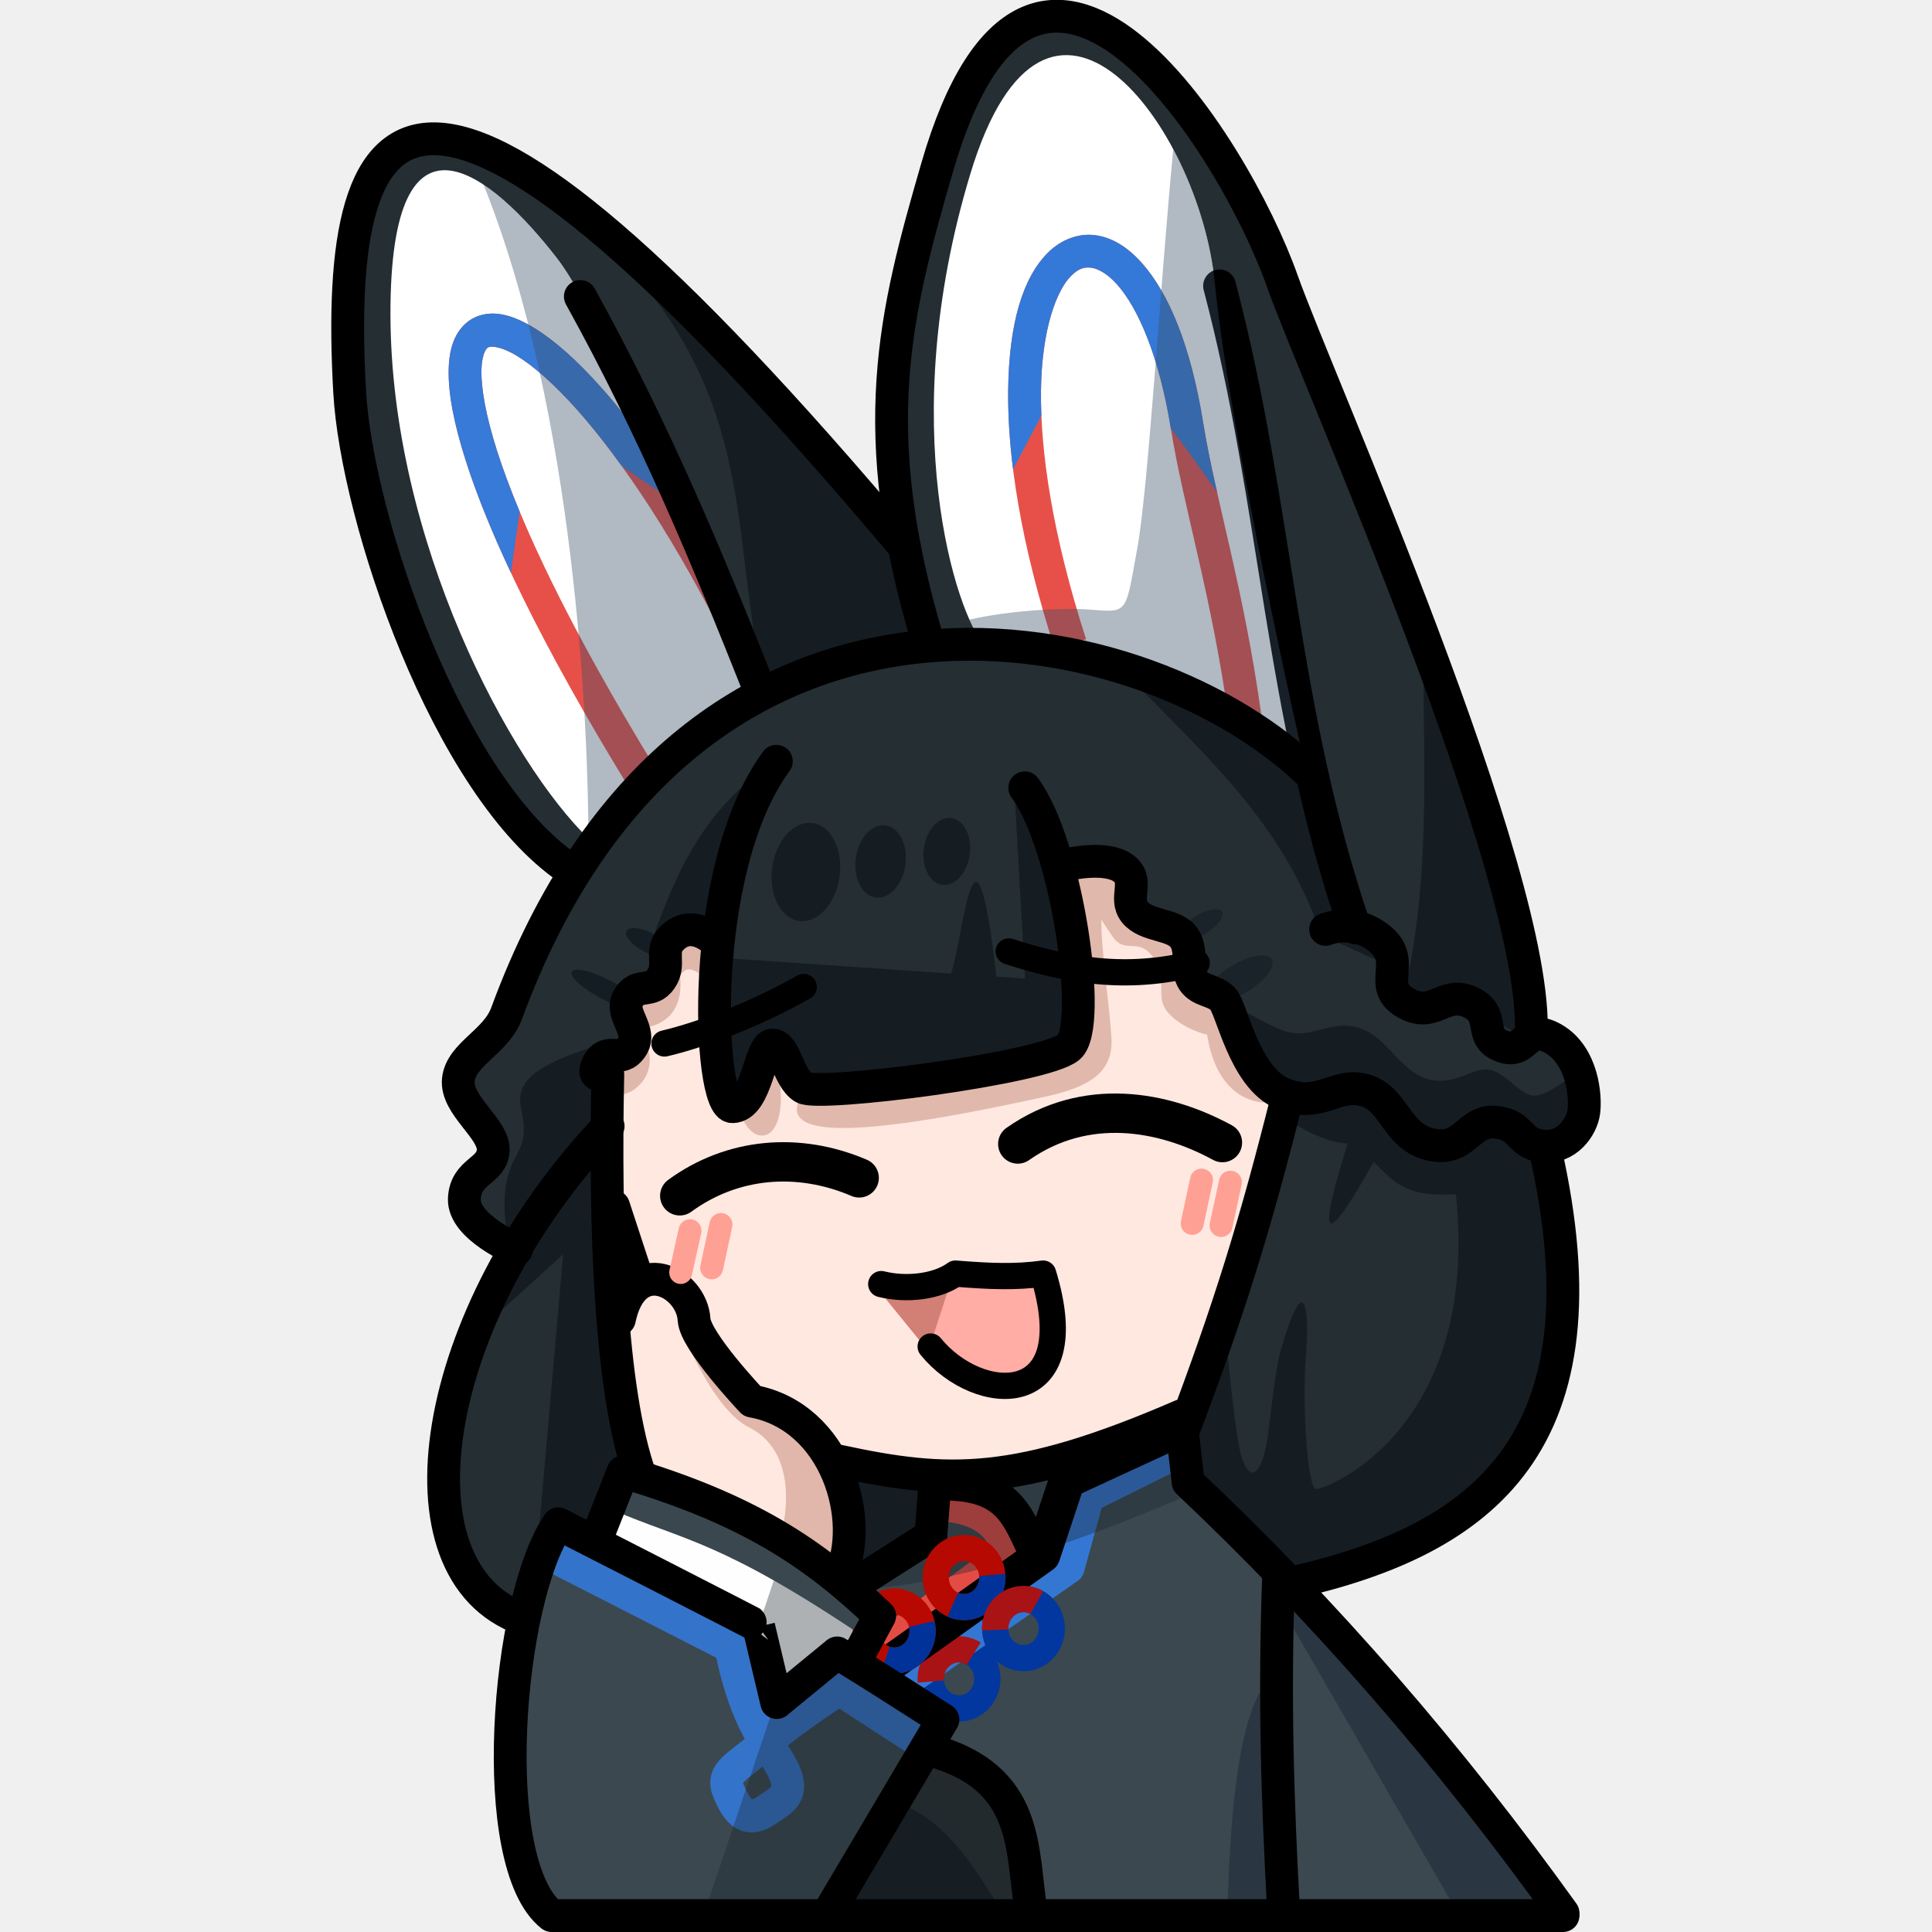
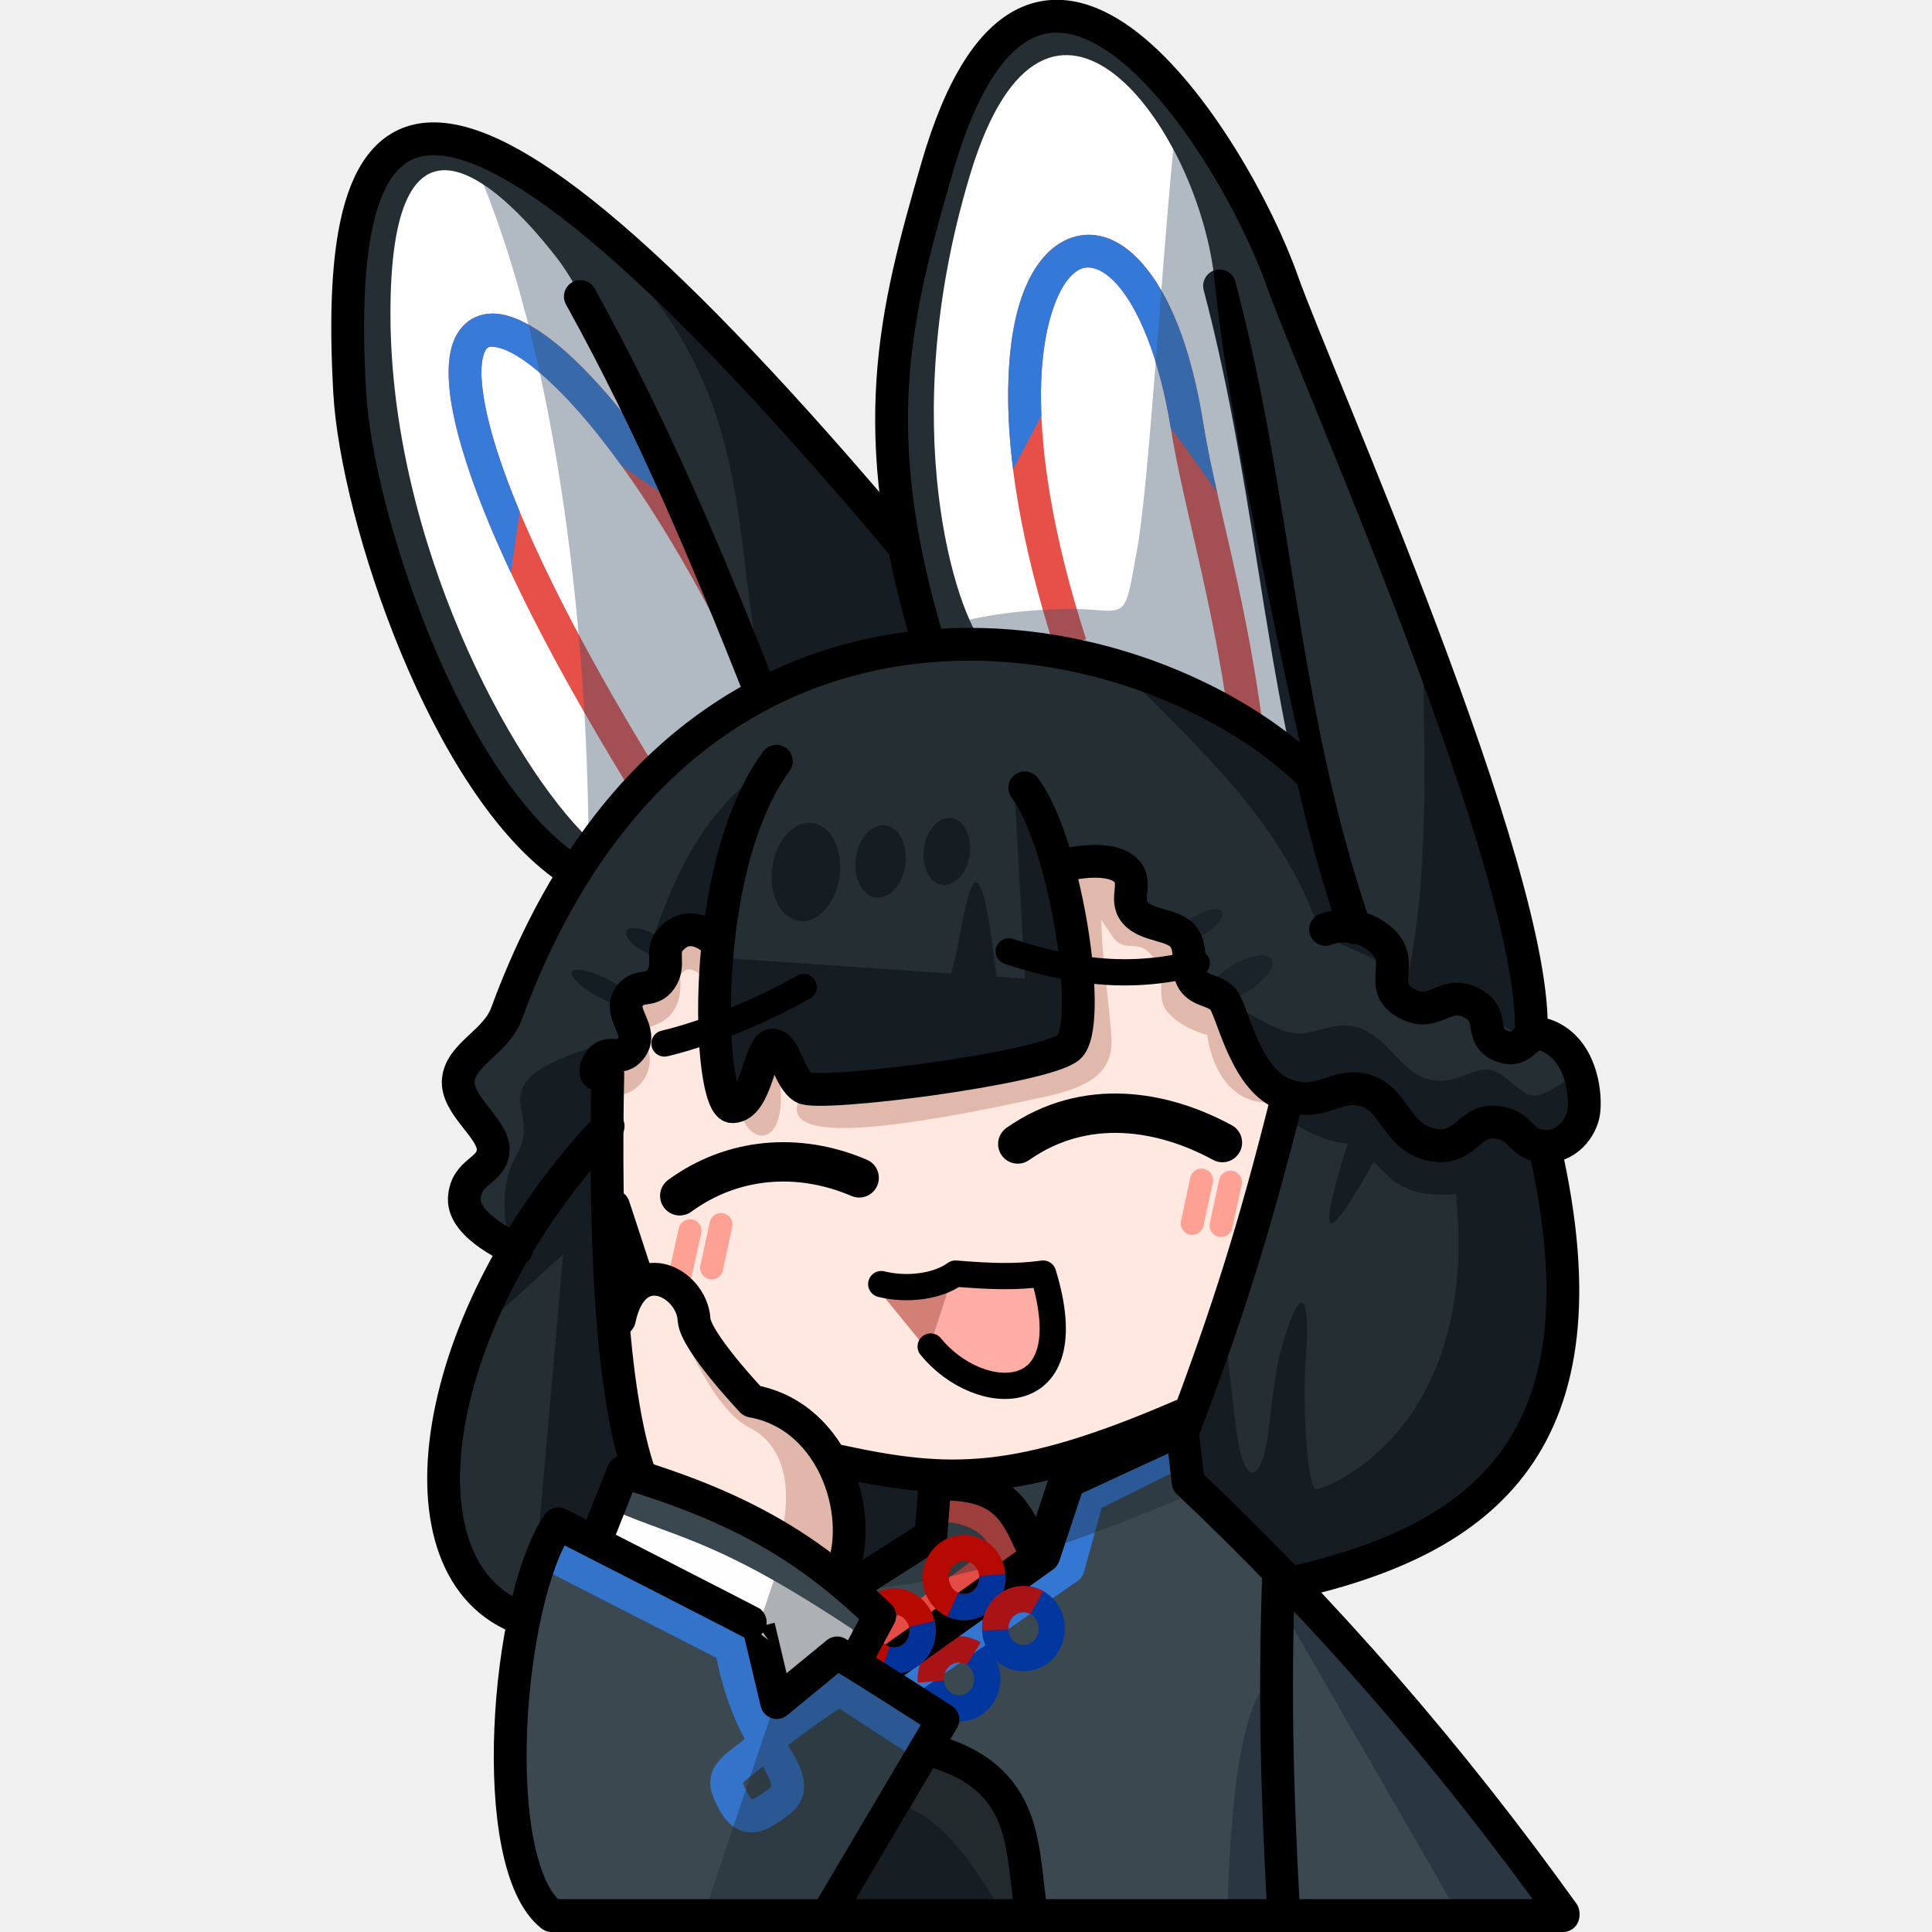
<svg xmlns="http://www.w3.org/2000/svg" width="512" height="512" viewBox="0 0 135.467 135.467" version="1.1" id="svg1" xml:space="preserve">
  <defs id="defs1" />
  <g id="layer1">
    <g id="g39" transform="matrix(0.8693761,0,0,0.8693761,11.49422,15.39497)">
      <g id="g38">
        <path id="rect27-6-7" style="fill:#252e33;fill-opacity:1;stroke-width:2.117;stroke-linecap:round;stroke-linejoin:round;stroke-opacity:0.608;paint-order:fill markers stroke" d="m 57.921,24.451 c 4.299,-60.533 24.254,-45.968 37.541,-5.949 4.831,14.551 13.241,30.282 15.171,47.668 3.861,-1.39 7.391,6.944 0.974,8.399 6.51,29.234 -9.856,30.351 -20.142,35.929 l -62.997,2.306 c -6.24,-3.504 -9.384,-10.256 -0.345,-29.786 0,0 -3.419,-1.719 -3.763,-3.681 -0.344,-1.962 2.139,-2.458 2.076,-4.504 -0.075,-2.421 -2.19,-4.454 -2.696,-5.69 -0.933,-2.281 0.361,-2.383 3.67,-4.743 1.955,-5.26 4.719,-11.688 4.719,-11.688 -5.536,-5.816 -14.115,-19.875 -15.191,-28.583 -4.999,-40.438 2.121,-43.621 40.983,0.322 z" />
        <path id="rect27-6-1" style="fill:#3b484f;fill-opacity:1;stroke-width:2.117;stroke-linecap:round;stroke-linejoin:round;stroke-opacity:0.608;paint-order:fill markers stroke" d="m 36.445,101.581 c 7.717,1.311 12.668,4.993 18.121,8.244 l -0.515,-9.559 7.917,1.107 20.392,-4.364 1.076,4.828 c 10.181,11.395 21.402,22.4 29.065,34.739 l -81.538,0.127 c -2.845,-5.344 -6.09,-20.228 1.15,-31.438 l 2.773,1.503 z" />
        <path id="rect27-6-3" style="fill:#ffffff;fill-opacity:1;stroke-width:2.117;stroke-linecap:round;stroke-linejoin:round;stroke-opacity:0.608;paint-order:fill markers stroke" d="m 18.27,7.675 c -0.034,-18.214 8.208,-11.277 13.403,-4.597 5.196,6.68 15.504,35.74 15.504,35.74 -5.537,2.476 -8.706,7.321 -12.862,11.178 C 27.923,43.866 18.304,25.89 18.27,7.675 Z" />
        <ellipse style="fill:none;fill-opacity:1;stroke:#02379f;stroke-width:2.117;stroke-linecap:round;stroke-linejoin:round;stroke-dasharray:none;stroke-opacity:1;paint-order:fill markers stroke" id="path33-6" cx="64.126" cy="117.7" rx="2.285" ry="2.383" />
        <path id="rect27-6-6" style="fill:#ffe8e0;fill-opacity:1;stroke-width:2.117;stroke-linecap:round;stroke-linejoin:round;stroke-opacity:0.608;paint-order:fill markers stroke" d="m 44.313,57.689 c 0.145,4.593 -0.846,9.186 1.55,13.78 l 2.917,-4.209 2.712,2.666 22.02,-3.402 -1.204,-14.691 5.591,0.595 -0.055,3.276 4.178,1.59 1.57,4.233 2.146,1.408 c 1.078,2.596 1.89,5.192 4.865,7.788 L 82.31,96.811 c -9.717,4.862 -18.681,5.08 -27.964,3.416 1.56,3.319 1.688,6.536 0.178,9.636 -4.851,-3.173 -9.454,-6.539 -16.203,-8.235 -2.629,-11.202 -2.812,-22.404 -2.627,-33.606 l 2.315,-1.429 -0.428,-3.91 2.487,-1.539 0.701,-3.412 z" />
        <path style="baseline-shift:baseline;display:inline;overflow:visible;opacity:1;vector-effect:none;fill:#dfb7ab;stroke-linecap:round;stroke-linejoin:round;paint-order:fill markers stroke;enable-background:accumulate;stop-color:#000000;stop-opacity:1" d="m 42.268,57.826 c -0.933,0.024 -1.823,0.49 -2.469,1.186 -0.768,0.828 -0.809,1.926 -0.791,2.475 0.018,0.548 0.045,0.631 -0.137,0.896 -0.173,0.252 0.037,0.097 -0.445,0.17 -0.273,0.041 -0.446,1.867 -2.111,4.588 -0.18,0.295 0.209,0.552 0.221,0.645 0.011,0.093 0.033,0.018 -0.021,0.096 -0.112,0.161 -0.078,0.093 -0.039,0.08 0.039,-0.013 -0.009,0.004 -0.238,-0.004 -0.23,-0.008 -0.651,-0.049 -1.174,0.145 -0.523,0.193 -1.007,0.649 -1.305,1.182 -0.357,0.638 -0.128,1.444 0.51,1.801 0.629,0.345 1.418,0.126 1.779,-0.494 0.012,7.86e-4 -0.041,0.007 0.094,0.012 0.23,0.008 0.654,0.042 1.166,-0.127 0.512,-0.169 1.022,-0.569 1.381,-1.086 0.416,-0.6 0.545,-1.347 0.475,-1.924 -0.07,-0.577 -0.266,-1.011 -0.412,-1.355 -0.146,-0.344 -0.245,-0.604 -0.268,-0.721 -0.022,-0.117 -0.025,-0.031 -0.01,-0.057 0.176,-0.298 -0.085,-0.098 0.35,-0.164 0.435,-0.066 1.576,-0.335 2.23,-1.287 0.645,-0.94 0.616,-1.971 0.6,-2.482 -0.017,-0.512 -0.069,-0.421 0.086,-0.588 0.277,-0.299 0.42,-0.335 0.596,-0.34 0.176,-0.004 0.486,0.07 0.934,0.402 0.587,0.436 1.417,0.312 1.852,-0.275 0.436,-0.587 0.312,-1.417 -0.275,-1.852 -0.771,-0.571 -1.643,-0.944 -2.576,-0.92 z" id="path7-9" />
        <path id="rect27-6-2" style="fill:#ffffff;fill-opacity:1;stroke-width:2.117;stroke-linecap:round;stroke-linejoin:round;stroke-opacity:0.608;paint-order:fill markers stroke" d="m 65.038,-3.682 c 6.169,-20.37 18.465,-3.821 19.713,8.744 1.249,12.565 7.121,38.264 7.121,38.264 C 83.792,38.843 76.04,33.415 66.12,34.221 63.972,31.952 58.869,16.687 65.038,-3.682 Z" />
        <ellipse style="fill:#1a2329;fill-opacity:1;stroke:none;stroke-width:3.784;stroke-linecap:round;stroke-linejoin:round;stroke-dasharray:none;stroke-opacity:0.608;paint-order:fill markers stroke" id="path29-2-1" ry="3.051" rx="1.214" cy="-42.234" cx="97.419" transform="rotate(58.66117)" />
        <ellipse style="fill:#1a2329;fill-opacity:1;stroke:none;stroke-width:2.512;stroke-linecap:round;stroke-linejoin:round;stroke-dasharray:none;stroke-opacity:0.608;paint-order:fill markers stroke" id="path29-2-6" ry="2.026" rx="0.806" cy="-41.746" cx="92.102" transform="rotate(58.61079)" />
        <ellipse style="fill:#151d24;fill-opacity:1;stroke:none;stroke-width:2.512;stroke-linecap:round;stroke-linejoin:round;stroke-dasharray:none;stroke-opacity:0.608;paint-order:fill markers stroke" id="path29-2" ry="2.026" rx="0.806" cy="-61.654" cx="33.606" transform="rotate(117.566)" />
        <ellipse style="fill:#151d24;fill-opacity:1;stroke:none;stroke-width:2.512;stroke-linecap:round;stroke-linejoin:round;stroke-dasharray:none;stroke-opacity:0.608;paint-order:fill markers stroke" id="path29-2-8" ry="3.117" rx="0.806" cy="-60.351" cx="38.559" transform="rotate(117.566)" />
        <ellipse style="fill:#151d23;fill-opacity:1;stroke:none;stroke-width:1.802;stroke-linecap:round;stroke-linejoin:round;stroke-dasharray:none;stroke-opacity:0.608;paint-order:fill markers stroke" id="path29-3" ry="2.715" rx="1.867" cy="41.921" cx="69.472" transform="rotate(7.801707)" />
        <path id="rect27-6-48-4" style="fill:#d27f76;fill-opacity:1;stroke-width:2.117;stroke-linecap:round;stroke-linejoin:round;stroke-opacity:0.608;paint-order:fill markers stroke" d="m 57.153,85.745 13.749,-0.719 c 2.51,12.252 -3.151,9.649 -9.257,6.236 z" />
        <path id="rect27-6-48" style="fill:#ffada5;fill-opacity:1;stroke-width:2.117;stroke-linecap:round;stroke-linejoin:round;stroke-opacity:0.608;paint-order:fill markers stroke" d="m 63.547,85.411 7.355,-0.384 c 2.51,12.252 -3.151,9.649 -9.257,6.236 z" />
        <path id="rect27-6-31" style="fill:#151d23;fill-opacity:1;stroke:none;stroke-width:2.117;stroke-linecap:round;stroke-linejoin:round;stroke-opacity:0.608;paint-order:fill markers stroke" d="m 85.484,88.127 c 0,0 0.503,6.093 1.078,9.982 0.594,4.016 1.888,3.779 2.445,0.167 0.163,-1.053 0.598,-5.41 1.034,-6.947 1.935,-6.821 2.389,-3.62 2.068,0.26 -0.321,3.88 0.099,10.7 0.811,10.79 0.712,0.09 13.252,-4.693 11.281,-23.777 -4.319,0.323 -5.238,-1.275 -6.627,-2.608 -4.383,7.832 -4.345,5.674 -2.101,-1.471 -1.616,-0.096 -3.398,-0.935 -5.28,-2.225 l 0.592,-1.506 5.254,-0.204 6.17,4.018 5.276,-1.665 3.755,1.832 c 6.608,26.04 -8.322,33.014 -20.327,34.829 l -8.379,-7.382 -0.238,-4.272 z" />
        <path id="rect27-6-68" style="fill:#151d23;fill-opacity:1;stroke-width:2.117;stroke-linecap:round;stroke-linejoin:round;stroke-opacity:0.608;paint-order:fill markers stroke" d="m 35.461,74.31 c 0.188,10.375 0.487,16.352 2.74,26.779 l -3.534,5.165 -2.786,-0.651 -1.77,1.668 2.086,-23.813 -6.299,5.732 c 2.205,-5.615 4.51,-11.164 9.564,-14.88 z" />
        <path id="rect27-6-47" style="fill:#232a2e;fill-opacity:1;stroke-width:2.117;stroke-linecap:round;stroke-linejoin:round;stroke-opacity:0.608;paint-order:fill markers stroke" d="m 61.528,123.268 c 6.693,1.748 8.611,6.86 8.298,13.543 l -16.144,-0.18 z" />
        <path id="rect27-6-37" style="fill:#161d23;fill-opacity:1;stroke-width:2.117;stroke-linecap:round;stroke-linejoin:round;stroke-opacity:0.608;paint-order:fill markers stroke" d="m 58.386,127.489 c 4.303,1.002 6.926,5.152 9.456,9.477 l -14.2,-0.254 z" />
        <path id="rect27-6-10" style="fill:#2a3742;fill-opacity:1;stroke-width:2.117;stroke-linecap:round;stroke-linejoin:round;stroke-opacity:0.608;paint-order:fill markers stroke" d="m 89.315,110.52 c 7.589,6.23 16.373,14.277 23.312,26.49 l -7.793,0.414 z" />
        <path id="rect27-6-4" style="fill:#151d23;fill-opacity:1;stroke-width:2.117;stroke-linecap:round;stroke-linejoin:round;stroke-opacity:0.608;paint-order:fill markers stroke" d="m 54.766,100.648 7.46,1.198 -0.539,4.44 -6.621,3.773 z" />
        <path id="rect27-6-61" style="fill:#2a3742;fill-opacity:1;stroke-width:2.117;stroke-linecap:round;stroke-linejoin:round;stroke-opacity:0.608;paint-order:fill markers stroke" d="m 89.794,117.158 0.902,20.065 -4.967,0.254 c 0.247,-8.315 0.795,-18.268 4.066,-20.319 z" />
        <path style="fill:none;fill-opacity:1;stroke:#3473ca;stroke-width:2.646;stroke-linecap:round;stroke-linejoin:round;stroke-dasharray:none;stroke-opacity:1;paint-order:fill markers stroke" d="m 31.831,108.009 13.907,7.108 c 0,0 0.732,4.782 3.027,8.003 2.646,3.715 1.406,4.098 -0.091,5.131 -1.619,1.118 -2.36,0.268 -3.09,-1.391 -0.731,-1.658 0.66,-1.983 2.859,-3.94 2.199,-1.957 6.026,-4.404 6.026,-4.404 l 6.181,4.018" id="path30" />
        <path id="rect27-6-78" style="fill:#1c252d;fill-opacity:0.348;stroke-width:2.117;stroke-linecap:round;stroke-linejoin:round;stroke-opacity:0.608;paint-order:fill markers stroke" d="m 49.354,119.432 4.967,-3.473 8.532,4.966 -9.04,15.861 -10.219,-0.254 z" />
        <path id="rect27-6-49" style="fill:#151d23;fill-opacity:1;stroke-width:2.117;stroke-linecap:round;stroke-linejoin:round;stroke-opacity:0.608;paint-order:fill markers stroke" d="m 29.308,69.435 c 1.595,-2.031 7.892,-3.395 7.892,-3.395 l -0.724,7.385 -8.464,9.767 c 0,0 -1.423,-4.513 0.338,-7.554 1.761,-3.04 -0.638,-4.173 0.958,-6.203 z" />
        <path id="rect27-6-71" style="fill:#151d23;fill-opacity:1;stroke-width:2.117;stroke-linecap:round;stroke-linejoin:round;stroke-opacity:0.608;paint-order:fill markers stroke" d="m 39.5,57.776 c 1.763,-4.981 4.056,-10.215 9.361,-13.753 l -3.737,13.258 z" />
        <path id="rect27-6-26" style="fill:#151d23;fill-opacity:1;stroke-width:2.117;stroke-linecap:round;stroke-linejoin:round;stroke-opacity:0.608;paint-order:fill markers stroke" d="m 44.653,59.525 18.831,1.286 c 1.096,-3.343 1.894,-14.933 3.662,0.25 L 69.445,61.218 68.612,46.366 c 3.362,5.164 6.237,10.864 5.149,20.909 l -21.972,3.201 -2.524,-3.414 -4.174,4.803 z" />
        <path id="rect27-6-5" style="fill:#151d23;fill-opacity:1;stroke-width:2.117;stroke-linecap:round;stroke-linejoin:round;stroke-opacity:0.608;paint-order:fill markers stroke" d="m 77.382,36.407 c 4.911,2.025 9.68,2.976 14.939,7.611 l 3.735,12.969 3.003,3.304 -5.751,-2.599 C 90.257,48.473 83.468,42.77 77.382,36.407 Z" />
        <path id="rect27-6-9" style="fill:#151d23;fill-opacity:1;stroke-width:2.117;stroke-linecap:round;stroke-linejoin:round;stroke-opacity:0.608;paint-order:fill markers stroke" d="m 101.562,33.747 c 4.158,10.708 8.332,21.415 8.456,32.489 l -4.789,-2.925 -5.287,-0.598 c 2.309,-9.383 1.608,-19.229 1.621,-28.966 z" />
        <path id="rect27-6-15" style="fill:#151d23;fill-opacity:1;stroke-width:2.117;stroke-linecap:round;stroke-linejoin:round;stroke-opacity:0.608;paint-order:fill markers stroke" d="m 84.076,61.865 c 0,0 4.288,2.95 6.385,3.606 2.097,0.656 3.606,-0.958 5.889,-0.287 2.283,0.671 3.404,3.6 5.645,4.156 2.241,0.556 3.637,-1.076 5.017,-0.743 1.381,0.333 2.367,2.075 3.533,2.061 1.165,-0.014 3.533,-1.995 3.533,-1.995 l 0.459,4.222 -3.086,2.274 -3.752,-2.129 -5.675,1.484 -5.737,-4.219 -6.029,0.847 z" />
        <ellipse style="fill:#151d23;fill-opacity:1;stroke:none;stroke-width:2.646;stroke-linecap:round;stroke-linejoin:round;stroke-dasharray:none;stroke-opacity:0.608;paint-order:fill markers stroke" id="path29" ry="3.986" rx="2.741" cy="45.106" cx="58.438" transform="rotate(7.801707)" />
        <ellipse style="fill:#151d23;fill-opacity:1;stroke:none;stroke-width:1.948;stroke-linecap:round;stroke-linejoin:round;stroke-dasharray:none;stroke-opacity:0.608;paint-order:fill markers stroke" id="path29-7" ry="2.935" rx="2.018" cy="43.444" cx="64.293" transform="rotate(7.801707)" />
        <path style="fill:none;fill-opacity:1;stroke:#3477d3;stroke-width:2.646;stroke-linecap:round;stroke-linejoin:round;stroke-dasharray:none;stroke-opacity:1;paint-order:fill markers stroke" d="m 80.908,99.811 -6.392,3.169 -1.584,5.736 -12.948,9.014" id="path31" />
        <path style="fill:none;fill-opacity:1;stroke:#e34c45;stroke-width:2.646;stroke-linecap:round;stroke-linejoin:round;stroke-dasharray:none;stroke-opacity:1;paint-order:fill markers stroke" d="m 63.426,103.744 c 1.733,0.198 4.311,1.074 4.644,3.933 l -11.8,8.686" id="path32" />
        <path id="rect27-6-29" style="fill:#1c252d;fill-opacity:0.349;stroke-width:2.117;stroke-linecap:round;stroke-linejoin:round;stroke-opacity:0.608;paint-order:fill markers stroke" d="m 62.515,102.003 18.679,-4.604 2.116,5.172 c -10.821,4.731 -20.335,7.617 -27.39,7.902 l 5.483,-4.287 z" />
        <ellipse style="fill:none;fill-opacity:1;stroke:#02379f;stroke-width:2.117;stroke-linecap:butt;stroke-linejoin:round;stroke-dasharray:none;stroke-opacity:1;paint-order:fill markers stroke" id="path33" cx="69.324" cy="113.642" rx="2.285" ry="2.383" />
        <path style="fill:none;fill-opacity:1;stroke:#aa1315;stroke-width:2.117;stroke-linecap:butt;stroke-linejoin:round;stroke-dasharray:none;stroke-opacity:1;paint-order:fill markers stroke" id="path33-6-0" d="m 61.851,117.913 a 2.285,2.383 0 0 1 1.066,-2.235 2.285,2.383 0 0 1 2.393,-0.017" />
        <path id="rect27-6-51" style="fill:#e0b7aa;fill-opacity:1;stroke-width:2.117;stroke-linecap:round;stroke-linejoin:round;stroke-opacity:0.608;paint-order:fill markers stroke" d="m 41.38,88.691 6.128,6.613 c 6.97,3.748 8.08,7.566 6.933,13.546 l -4.528,-3.413 c 0,0 1.508,-5.909 -2.723,-8.023 -3.163,-1.581 -5.81,-8.722 -5.81,-8.722 z" />
        <path id="rect27-6-51-3" style="fill:#e1b9ac;fill-opacity:1;stroke-width:2.117;stroke-linecap:round;stroke-linejoin:round;stroke-opacity:0.608;paint-order:fill markers stroke" d="m 46.776,69.743 2.288,-2.667 2.324,3.017 21.791,-3.626 -0.437,-13.791 5.181,-0.068 0.326,3.47 3.717,1.345 1.054,4.328 2.09,1.277 5.468,7.974 c -2.916,0.852 -5.725,-0.644 -6.443,-5.255 0,0 -1.891,-0.407 -3.107,-1.735 -1.216,-1.328 0.046,-2.651 -1.191,-4.439 -1.237,-1.788 -2.291,-0.244 -3.317,-1.733 -1.025,-1.489 -0.911,-1.404 -0.911,-1.404 -0.031,2.484 0.621,6.62 0.809,9.535 0.187,2.915 -1.938,4.021 -5.291,4.761 -12.012,2.652 -21.229,3.855 -19.966,0.451 l -0.97,-1.574 -0.518,-0.097 c 0.739,6.2 -3.57,5.237 -3.377,0.634 z" />
        <path id="rect27-6-41" style="fill:#fefefe;fill-opacity:1;stroke-width:2.117;stroke-linecap:round;stroke-linejoin:round;stroke-opacity:0.608;paint-order:fill markers stroke" d="m 37.101,101.527 c 7.199,2.744 16.065,5.6 20.34,11.059 l -2.049,3.864 -1.359,-0.948 -4.708,3.354 -1.444,-6.059 -12.801,-6.225 z" />
        <path id="rect27-6-713" style="fill:#151d23;fill-opacity:1;stroke-width:2.117;stroke-linecap:round;stroke-linejoin:round;stroke-opacity:0.608;paint-order:fill markers stroke" d="m 37.835,4.233 21.455,20.737 2.456,9.178 -13.338,3.411 C 45.762,26.489 47.825,15.629 37.835,4.233 Z" />
        <g id="g36">
          <path style="baseline-shift:baseline;display:inline;overflow:visible;opacity:1;vector-effect:none;fill:#e75049;fill-opacity:1;stroke-linejoin:round;paint-order:fill markers stroke;enable-background:accumulate;stop-color:#000000;stop-opacity:1" d="M 27.432,7.686 C 26.638,7.511 25.864,7.543 25.123,7.869 c -0.741,0.326 -1.32,0.963 -1.656,1.699 -0.337,0.736 -0.481,1.574 -0.502,2.529 -0.043,1.91 0.41,4.329 1.393,7.395 1.964,6.132 6.089,14.82 13.117,26.27 l 2.254,-1.385 C 32.772,33.044 28.734,24.481 26.877,18.686 c -0.928,-2.898 -1.299,-5.11 -1.268,-6.527 0.016,-0.709 0.134,-1.21 0.262,-1.488 0.128,-0.279 0.215,-0.333 0.318,-0.379 0.207,-0.091 1,-0.079 2.293,0.709 1.293,0.788 2.958,2.231 4.805,4.301 3.693,4.14 8.145,10.777 12.549,19.766 l 0.809,-0.396 c 0,0 -1.73,-7.017 -1.713,-7.046 C 41.549,21.568 38.228,16.864 35.262,13.539 33.3,11.34 31.501,9.741 29.859,8.74 29.039,8.24 28.225,7.86 27.432,7.686 Z" id="path34" />
          <path style="baseline-shift:baseline;display:inline;overflow:visible;opacity:1;vector-effect:none;fill:#377ad7;fill-opacity:1;stroke-linejoin:round;paint-order:fill markers stroke;enable-background:accumulate;stop-color:#000000;stop-opacity:1" d="M 27.432,7.686 C 26.638,7.511 25.864,7.543 25.123,7.869 c -0.741,0.326 -1.32,0.963 -1.656,1.699 -0.337,0.736 -0.481,1.574 -0.502,2.529 -0.043,1.91 0.41,4.329 1.393,7.395 0.817,2.551 2.008,5.544 3.627,8.995 l 0.707,-4.934 c -0.749,-1.796 -1.35,-3.419 -1.814,-4.868 -0.928,-2.898 -1.299,-5.11 -1.268,-6.527 0.016,-0.709 0.134,-1.21 0.262,-1.488 0.128,-0.279 0.215,-0.333 0.318,-0.379 0.207,-0.091 1,-0.079 2.293,0.709 1.293,0.788 2.958,2.231 4.805,4.301 1.143,1.281 2.358,2.801 3.622,4.556 -0.082,-0.043 5.821,4 5.821,4 -2.613,-4.274 -5.149,-7.717 -7.469,-10.317 C 33.3,11.34 31.501,9.741 29.859,8.74 29.039,8.24 28.225,7.86 27.432,7.686 Z" id="path34-9" />
        </g>
        <g id="g37">
          <path style="baseline-shift:baseline;display:inline;overflow:visible;opacity:1;vector-effect:none;fill:#e75049;fill-opacity:1;stroke-linejoin:round;paint-order:fill markers stroke;enable-background:accumulate;stop-color:#000000;stop-opacity:1" d="M 75.117,1.26 C 73.74,1.08 72.353,1.628 71.32,2.648 c -2.066,2.04 -3.162,5.754 -3.229,11.088 -0.067,5.334 0.991,12.327 3.764,20.922 l 2.518,-0.812 c -2.704,-8.382 -3.697,-15.123 -3.635,-20.076 0.062,-4.954 1.272,-8.085 2.441,-9.24 0.585,-0.578 1.047,-0.716 1.596,-0.645 0.549,0.071 1.292,0.448 2.109,1.363 1.635,1.83 3.385,5.707 4.336,11.652 1.002,6.267 3.314,13.543 4.676,23.51 l 2.623,-0.359 C 87.127,29.86 84.785,22.429 83.834,16.482 82.834,10.228 81.064,5.956 78.857,3.486 77.754,2.251 76.494,1.439 75.117,1.26 Z" id="path35" />
          <path style="baseline-shift:baseline;display:inline;overflow:visible;opacity:1;vector-effect:none;fill:#3479d7;fill-opacity:1;stroke-linejoin:round;paint-order:fill markers stroke;enable-background:accumulate;stop-color:#000000;stop-opacity:1" d="M 75.117,1.26 C 73.74,1.08 72.353,1.628 71.32,2.648 c -2.066,2.04 -3.162,5.754 -3.229,11.088 -0.024,1.922 0.098,4.06 0.393,6.41 l 2.285,-4.327 c -0.03,-0.714 -0.04,-1.397 -0.032,-2.05 0.062,-4.954 1.272,-8.085 2.441,-9.24 0.585,-0.578 1.047,-0.716 1.596,-0.645 0.549,0.071 1.292,0.448 2.109,1.363 1.635,1.83 3.385,5.707 4.336,11.652 0.102,-0.097 3.716,5.08 3.716,5.08 C 84.492,20.007 84.106,18.184 83.834,16.482 82.834,10.228 81.064,5.956 78.857,3.486 77.754,2.251 76.494,1.439 75.117,1.26 Z" id="path35-3" />
        </g>
        <path id="rect27-6-3-7" style="fill:#3c4e65;fill-opacity:0.396;stroke-width:2.117;stroke-linecap:round;stroke-linejoin:round;stroke-opacity:0.608;paint-order:fill markers stroke" d="m 25.779,-2.815 c 2.021,1.334 4.133,3.628 5.895,5.893 5.196,6.68 15.504,35.74 15.504,35.74 -4.786,2.141 -9.525,8.045 -12.94,11.557 0.008,-9.511 -1.06,-34.713 -8.459,-53.19 z" />
        <path style="fill:none;fill-opacity:0.608;stroke:#000000;stroke-width:2.646;stroke-linecap:round;stroke-linejoin:round;stroke-dasharray:none;stroke-opacity:1;paint-order:fill markers stroke" d="M 61.7,34.293 C 56.468,17.053 58.948,7.591 62.361,-4.2 70.237,-31.407 86.264,-6.198 90.206,4.976 92.928,12.692 110.932,52.933 110.27,65.799" id="path1" />
        <path style="fill:none;fill-opacity:0.608;stroke:#000000;stroke-width:2.646;stroke-linecap:round;stroke-linejoin:round;stroke-dasharray:none;stroke-opacity:1;paint-order:fill markers stroke" d="M 32.729,52.41 C 22.804,45.74 15.547,24.004 14.98,13.903 c -1.379,-24.536 5.615,-34.047 44.743,12.497" id="path2" />
        <path style="fill:none;fill-opacity:0.608;stroke:#000000;stroke-width:2.646;stroke-linecap:round;stroke-linejoin:round;stroke-dasharray:none;stroke-opacity:1;paint-order:fill markers stroke" d="M 85.139,5.348 C 89.861,23.278 89.967,39.28 96.048,57.116" id="path3" />
        <path id="rect27-6-2-5" style="fill:#3c4e65;fill-opacity:0.396;stroke-width:2.117;stroke-linecap:round;stroke-linejoin:round;stroke-opacity:0.608;paint-order:fill markers stroke" d="m 81.406,-5.674 c 1.744,3.275 2.99,7.166 3.345,10.736 1.249,12.565 7.121,38.264 7.121,38.264 -8.081,-4.482 -15.833,-9.91 -25.753,-9.104 -0.332,-0.351 -0.735,-1.012 -1.155,-1.954 3.275,-0.757 7.67,-0.987 9.914,-0.797 2.91,0.247 2.682,0.211 3.617,-4.895 0.906,-4.946 1.871,-21.471 2.911,-32.25 z" />
        <path style="fill:none;fill-opacity:0.608;stroke:#000000;stroke-width:2.646;stroke-linecap:round;stroke-linejoin:round;stroke-dasharray:none;stroke-opacity:1;paint-order:fill markers stroke" d="M 33.585,6.204 C 39.536,16.971 43.772,27.157 48.048,37.925" id="path4" />
+         <path style="fill:none;fill-opacity:0.608;stroke:#ffa094;stroke-width:1.852;stroke-linecap:round;stroke-linejoin:round;stroke-dasharray:none;stroke-opacity:1;paint-order:fill markers stroke" d="m 42.429,81.552 -0.749,3.369" id="path25" />
        <path style="fill:none;fill-opacity:0.608;stroke:#000000;stroke-width:2.646;stroke-linecap:round;stroke-linejoin:round;stroke-dasharray:none;stroke-opacity:1;paint-order:fill markers stroke" d="m 28.438,83.074 c 0,0 -4.302,-1.803 -4.209,-4.093 0.094,-2.29 2.248,-2.184 2.328,-3.92 0.08,-1.736 -3.035,-3.621 -2.81,-5.696 0.225,-2.075 3.05,-3.031 3.893,-5.35 C 42.101,24.692 78.248,31.315 92.206,44.463" id="path5" />
        <path style="fill:none;fill-opacity:0.608;stroke:#000000;stroke-width:2.646;stroke-linecap:round;stroke-linejoin:round;stroke-dasharray:none;stroke-opacity:1;paint-order:fill markers stroke" d="m 93.69,57.251 c 0,0 2.318,-1.001 4.448,0.817 2.129,1.817 -0.352,3.713 1.973,5.088 2.325,1.374 3.112,-1.042 5.26,-0.028 2.147,1.013 0.539,2.797 2.563,3.544 2.024,0.747 1.829,-1.953 4.162,-0.584 2.333,1.369 2.59,4.658 2.42,5.886 -0.17,1.228 -1.373,2.962 -3.336,2.754 -1.962,-0.207 -1.581,-1.725 -3.793,-1.929 -2.212,-0.204 -2.439,2.455 -5.245,1.792 -2.807,-0.664 -2.843,-3.629 -5.238,-4.35 -2.395,-0.722 -3.68,1.565 -6.738,0.229 -3.058,-1.336 -4.033,-6.872 -4.769,-7.618 -0.736,-0.746 -1.755,-0.574 -2.38,-1.456 -0.625,-0.882 0.027,-2.543 -0.822,-3.578 -0.849,-1.035 -2.945,-0.799 -3.884,-1.946 -0.939,-1.146 0.421,-2.534 -0.915,-3.545 -1.336,-1.011 -4.24,-0.366 -4.24,-0.366" id="path6" />
        <path style="fill:none;fill-opacity:0.608;stroke:#000000;stroke-width:2.646;stroke-linecap:round;stroke-linejoin:round;stroke-dasharray:none;stroke-opacity:1;paint-order:fill markers stroke" d="m 44.178,57.939 c -1.219,-0.903 -2.366,-0.892 -3.288,0.102 -0.922,0.994 0.022,2.015 -0.806,3.22 -0.827,1.205 -1.865,0.23 -2.63,1.528 -0.765,1.297 1.209,2.62 0.269,3.976 -0.941,1.356 -1.927,-0.07 -2.689,1.293 -0.762,1.364 0.766,0.876 0.766,0.876 -0.262,12.221 0.171,25.5 2.621,32.411" id="path7" />
        <path style="fill:none;fill-opacity:0.608;stroke:#000000;stroke-width:2.646;stroke-linecap:round;stroke-linejoin:round;stroke-dasharray:none;stroke-opacity:1;paint-order:fill markers stroke" d="m 49.394,43.69 c -6.387,8.67 -5.512,27.909 -3.533,27.861 1.979,-0.047 2.181,-4.958 3.216,-4.972 1.034,-0.013 1.267,2.657 2.503,3.425 1.236,0.768 19.45,-1.554 21.411,-3.259 1.961,-1.705 -0.13,-16.27 -3.562,-20.913" id="path8" />
        <path style="fill:none;fill-opacity:0.608;stroke:#000000;stroke-width:2.646;stroke-linecap:round;stroke-linejoin:round;stroke-dasharray:none;stroke-opacity:1;paint-order:fill markers stroke" d="m 90.606,70.79 c -2.588,10.318 -4.652,16.988 -8.456,27.058 l 0.453,3.99 c 11.087,10.464 21.141,22.076 30.239,34.751" id="path9" />
        <path style="fill:none;fill-opacity:0.608;stroke:#000000;stroke-width:2.646;stroke-linecap:round;stroke-linejoin:round;stroke-dasharray:none;stroke-opacity:1;paint-order:fill markers stroke" d="m 111.393,74.972 c 5.376,23.69 -5.01,31.502 -20.445,34.985" id="path10" />
        <path style="fill:none;fill-opacity:0.608;stroke:#000000;stroke-width:2.646;stroke-linecap:round;stroke-linejoin:round;stroke-dasharray:none;stroke-opacity:1;paint-order:fill markers stroke" d="m 89.905,109.303 c -0.37,9.879 -0.084,18.396 0.402,27.205" id="path11" />
        <path style="fill:none;fill-opacity:0.608;stroke:#000000;stroke-width:2.646;stroke-linecap:round;stroke-linejoin:round;stroke-dasharray:none;stroke-opacity:1;paint-order:fill markers stroke" d="M 35.827,73.122 C 21.33,88.399 18.208,109.05 28.962,112.877" id="path12" />
        <path style="fill:none;fill-opacity:0.608;stroke:#000000;stroke-width:2.646;stroke-linecap:round;stroke-linejoin:round;stroke-dasharray:none;stroke-opacity:1;paint-order:fill markers stroke" d="m 82.079,96.468 c -13.301,5.756 -18.824,5.569 -27.604,3.671" id="path13" />
        <path style="fill:none;fill-opacity:0.608;stroke:#000000;stroke-width:2.646;stroke-linecap:round;stroke-linejoin:round;stroke-dasharray:none;stroke-opacity:1;paint-order:fill markers stroke" d="m 36.267,79.583 1.951,5.948" id="path14" />
        <path style="fill:none;fill-opacity:0.608;stroke:#000000;stroke-width:2.646;stroke-linecap:round;stroke-linejoin:round;stroke-dasharray:none;stroke-opacity:1;paint-order:fill markers stroke" d="m 36.732,88.694 c 1.135,-5.445 5.852,-2.999 6.025,0.033 0.099,1.746 4.67,6.567 4.67,6.567 6.829,1.218 9.267,9.673 7.048,14.243" id="path15" />
        <path style="fill:none;fill-opacity:0.608;stroke:#000000;stroke-width:2.91;stroke-linecap:round;stroke-linejoin:round;stroke-dasharray:none;stroke-opacity:1;paint-order:fill markers stroke" d="m 81.399,97.729 -8.558,3.948 -2,6.033 -13.273,9.443" id="path18" />
        <path style="fill:none;fill-opacity:0.608;stroke:#000000;stroke-width:2.646;stroke-linecap:round;stroke-linejoin:round;stroke-dasharray:none;stroke-opacity:1;paint-order:fill markers stroke" d="m 63.622,102.007 c 4.9,0.239 5.361,3.077 6.889,6.013" id="path19" />
        <path style="fill:none;fill-opacity:0.608;stroke:#000000;stroke-width:2.646;stroke-linecap:round;stroke-linejoin:round;stroke-dasharray:none;stroke-opacity:1;paint-order:fill markers stroke" d="m 62.21,101.566 -0.353,4.589 -6.353,4.059" id="path20" />
        <path style="fill:none;fill-opacity:0.608;stroke:#000000;stroke-width:2.117;stroke-linecap:round;stroke-linejoin:round;stroke-dasharray:none;stroke-opacity:1;paint-order:fill markers stroke" d="m 51.602,61.897 c -3.766,2.129 -8.104,3.818 -11.231,4.555" id="path21" />
        <path style="fill:none;fill-opacity:0.608;stroke:#000000;stroke-width:2.117;stroke-linecap:round;stroke-linejoin:round;stroke-dasharray:none;stroke-opacity:1;paint-order:fill markers stroke" d="m 68.137,59.027 c 4.601,1.476 9.408,2.425 15.162,0.936" id="path22" />
        <path style="fill:none;fill-opacity:0.608;stroke:#000000;stroke-width:3.175;stroke-linecap:round;stroke-linejoin:round;stroke-dasharray:none;stroke-opacity:1;paint-order:fill markers stroke" d="m 41.603,78.736 c 4.208,-3.075 9.527,-3.562 14.47,-1.447" id="path23" />
        <path style="fill:none;fill-opacity:0.608;stroke:#000000;stroke-width:3.175;stroke-linecap:round;stroke-linejoin:round;stroke-dasharray:none;stroke-opacity:1;paint-order:fill markers stroke" d="M 68.865,74.557 C 74.338,70.718 80.609,71.853 85.37,74.443" id="path24" />
-         <path style="fill:none;fill-opacity:0.608;stroke:#ffa094;stroke-width:1.852;stroke-linecap:round;stroke-linejoin:round;stroke-dasharray:none;stroke-opacity:1;paint-order:fill markers stroke" d="m 42.429,81.552 -0.749,3.369" id="path25" />
        <path style="fill:none;fill-opacity:0.608;stroke:#ffa094;stroke-width:1.852;stroke-linecap:round;stroke-linejoin:round;stroke-dasharray:none;stroke-opacity:1;paint-order:fill markers stroke" d="m 44.925,81.053 -0.749,3.494" id="path26" />
        <path style="fill:none;fill-opacity:0.608;stroke:#ffa094;stroke-width:1.852;stroke-linecap:round;stroke-linejoin:round;stroke-dasharray:none;stroke-opacity:1;paint-order:fill markers stroke" d="m 83.683,77.468 -0.749,3.494" id="path26-2" />
        <path style="fill:none;fill-opacity:0.608;stroke:#ffa094;stroke-width:1.852;stroke-linecap:round;stroke-linejoin:round;stroke-dasharray:none;stroke-opacity:1;paint-order:fill markers stroke" d="m 86.012,77.638 -0.749,3.494" id="path26-0" />
        <path style="fill:none;fill-opacity:0.608;stroke:#000000;stroke-width:2.117;stroke-linecap:round;stroke-linejoin:round;stroke-dasharray:none;stroke-opacity:1;paint-order:fill markers stroke" d="m 57.853,85.858 c 2.072,0.517 4.553,0.201 5.98,-0.847 2.779,0.221 4.828,0.31 7.076,10e-7 3.391,11.031 -5.176,10.661 -9.069,5.88" id="path27" />
        <path style="fill:none;fill-opacity:1;stroke:#000000;stroke-width:2.646;stroke-linecap:round;stroke-linejoin:round;stroke-dasharray:none;stroke-opacity:1;paint-order:fill markers stroke" d="m 61.663,123.411 c 8.342,2.186 7.439,8.245 8.301,13.129" id="path28" />
        <path id="rect27-6-0" style="fill:#1c252d;fill-opacity:0.349;stroke-width:2.117;stroke-linecap:round;stroke-linejoin:round;stroke-opacity:0.608;paint-order:fill markers stroke" d="m 50.076,107.093 7.719,5.231 -2.387,4.465 -1.578,-1.032 -4.246,2.833 -1.892,-4.37 z" />
        <ellipse style="fill:none;fill-opacity:1;stroke:#b80901;stroke-width:2.117;stroke-linecap:round;stroke-linejoin:round;stroke-dasharray:none;stroke-opacity:1;paint-order:fill markers stroke" id="path33-8" ry="2.383" rx="2.285" cy="113.838" cx="58.902" />
        <ellipse style="fill:none;fill-opacity:1;stroke:#b50901;stroke-width:2.117;stroke-linecap:round;stroke-linejoin:round;stroke-dasharray:none;stroke-opacity:1;paint-order:fill markers stroke" id="path33-9" ry="2.383" rx="2.285" cy="109.525" cx="64.532" />
        <path style="fill:none;fill-opacity:1;stroke:#00329a;stroke-width:2.117;stroke-linecap:butt;stroke-linejoin:round;stroke-dasharray:none;stroke-opacity:1;paint-order:fill markers stroke" id="path33-8-6" d="m 61.12,113.266 a 2.285,2.383 0 0 1 -0.665,2.319 2.285,2.383 0 0 1 -2.267,0.516" />
        <path id="rect27-6-8" style="fill:#3a474e;fill-opacity:1;stroke-width:2.117;stroke-linecap:round;stroke-linejoin:round;stroke-opacity:0.608;paint-order:fill markers stroke" d="m 37.419,101.431 c 7.071,3.147 14.799,5.026 20.243,11.319 l -1.141,1.609 C 44.906,106.525 41.934,106.549 36.234,104.093 Z" />
        <path style="fill:none;fill-opacity:0.608;stroke:#000000;stroke-width:2.646;stroke-linecap:round;stroke-linejoin:round;stroke-dasharray:none;stroke-opacity:1;paint-order:fill markers stroke" d="m 34.869,106.459 2.155,-5.447 c 10.06,2.982 15.31,6.471 20.705,11.608 l -2.032,3.765" id="path17" />
        <path style="fill:none;fill-opacity:1;stroke:#00329a;stroke-width:2.117;stroke-linecap:butt;stroke-linejoin:round;stroke-dasharray:none;stroke-opacity:1;paint-order:fill markers stroke" id="path33-9-1" d="m 66.807,109.31 a 2.285,2.383 0 0 1 -0.936,2.146 2.285,2.383 0 0 1 -2.247,0.256" />
        <path style="fill:none;fill-opacity:0.608;stroke:#000000;stroke-width:2.646;stroke-linecap:round;stroke-linejoin:round;stroke-dasharray:none;stroke-opacity:1;paint-order:fill markers stroke" d="M 112.841,136.79 H 31.27 c -5.32,-4.192 -3.65,-25.512 0.541,-31.602 0,0 16.193,8.267 16.157,8.293 l 1.454,6.126 4.876,-4.003 c 3.1,1.877 5.719,3.594 8.531,5.376 l -9.139,15.439" id="path16" />
        <path style="fill:none;fill-opacity:1;stroke:#aa1315;stroke-width:2.117;stroke-linecap:butt;stroke-linejoin:round;stroke-dasharray:none;stroke-opacity:1;paint-order:fill markers stroke" id="path33-7" d="m 67.042,113.748 a 2.285,2.383 0 0 1 1.062,-2.121 2.285,2.383 0 0 1 2.293,-0.089" />
      </g>
    </g>
  </g>
</svg>
